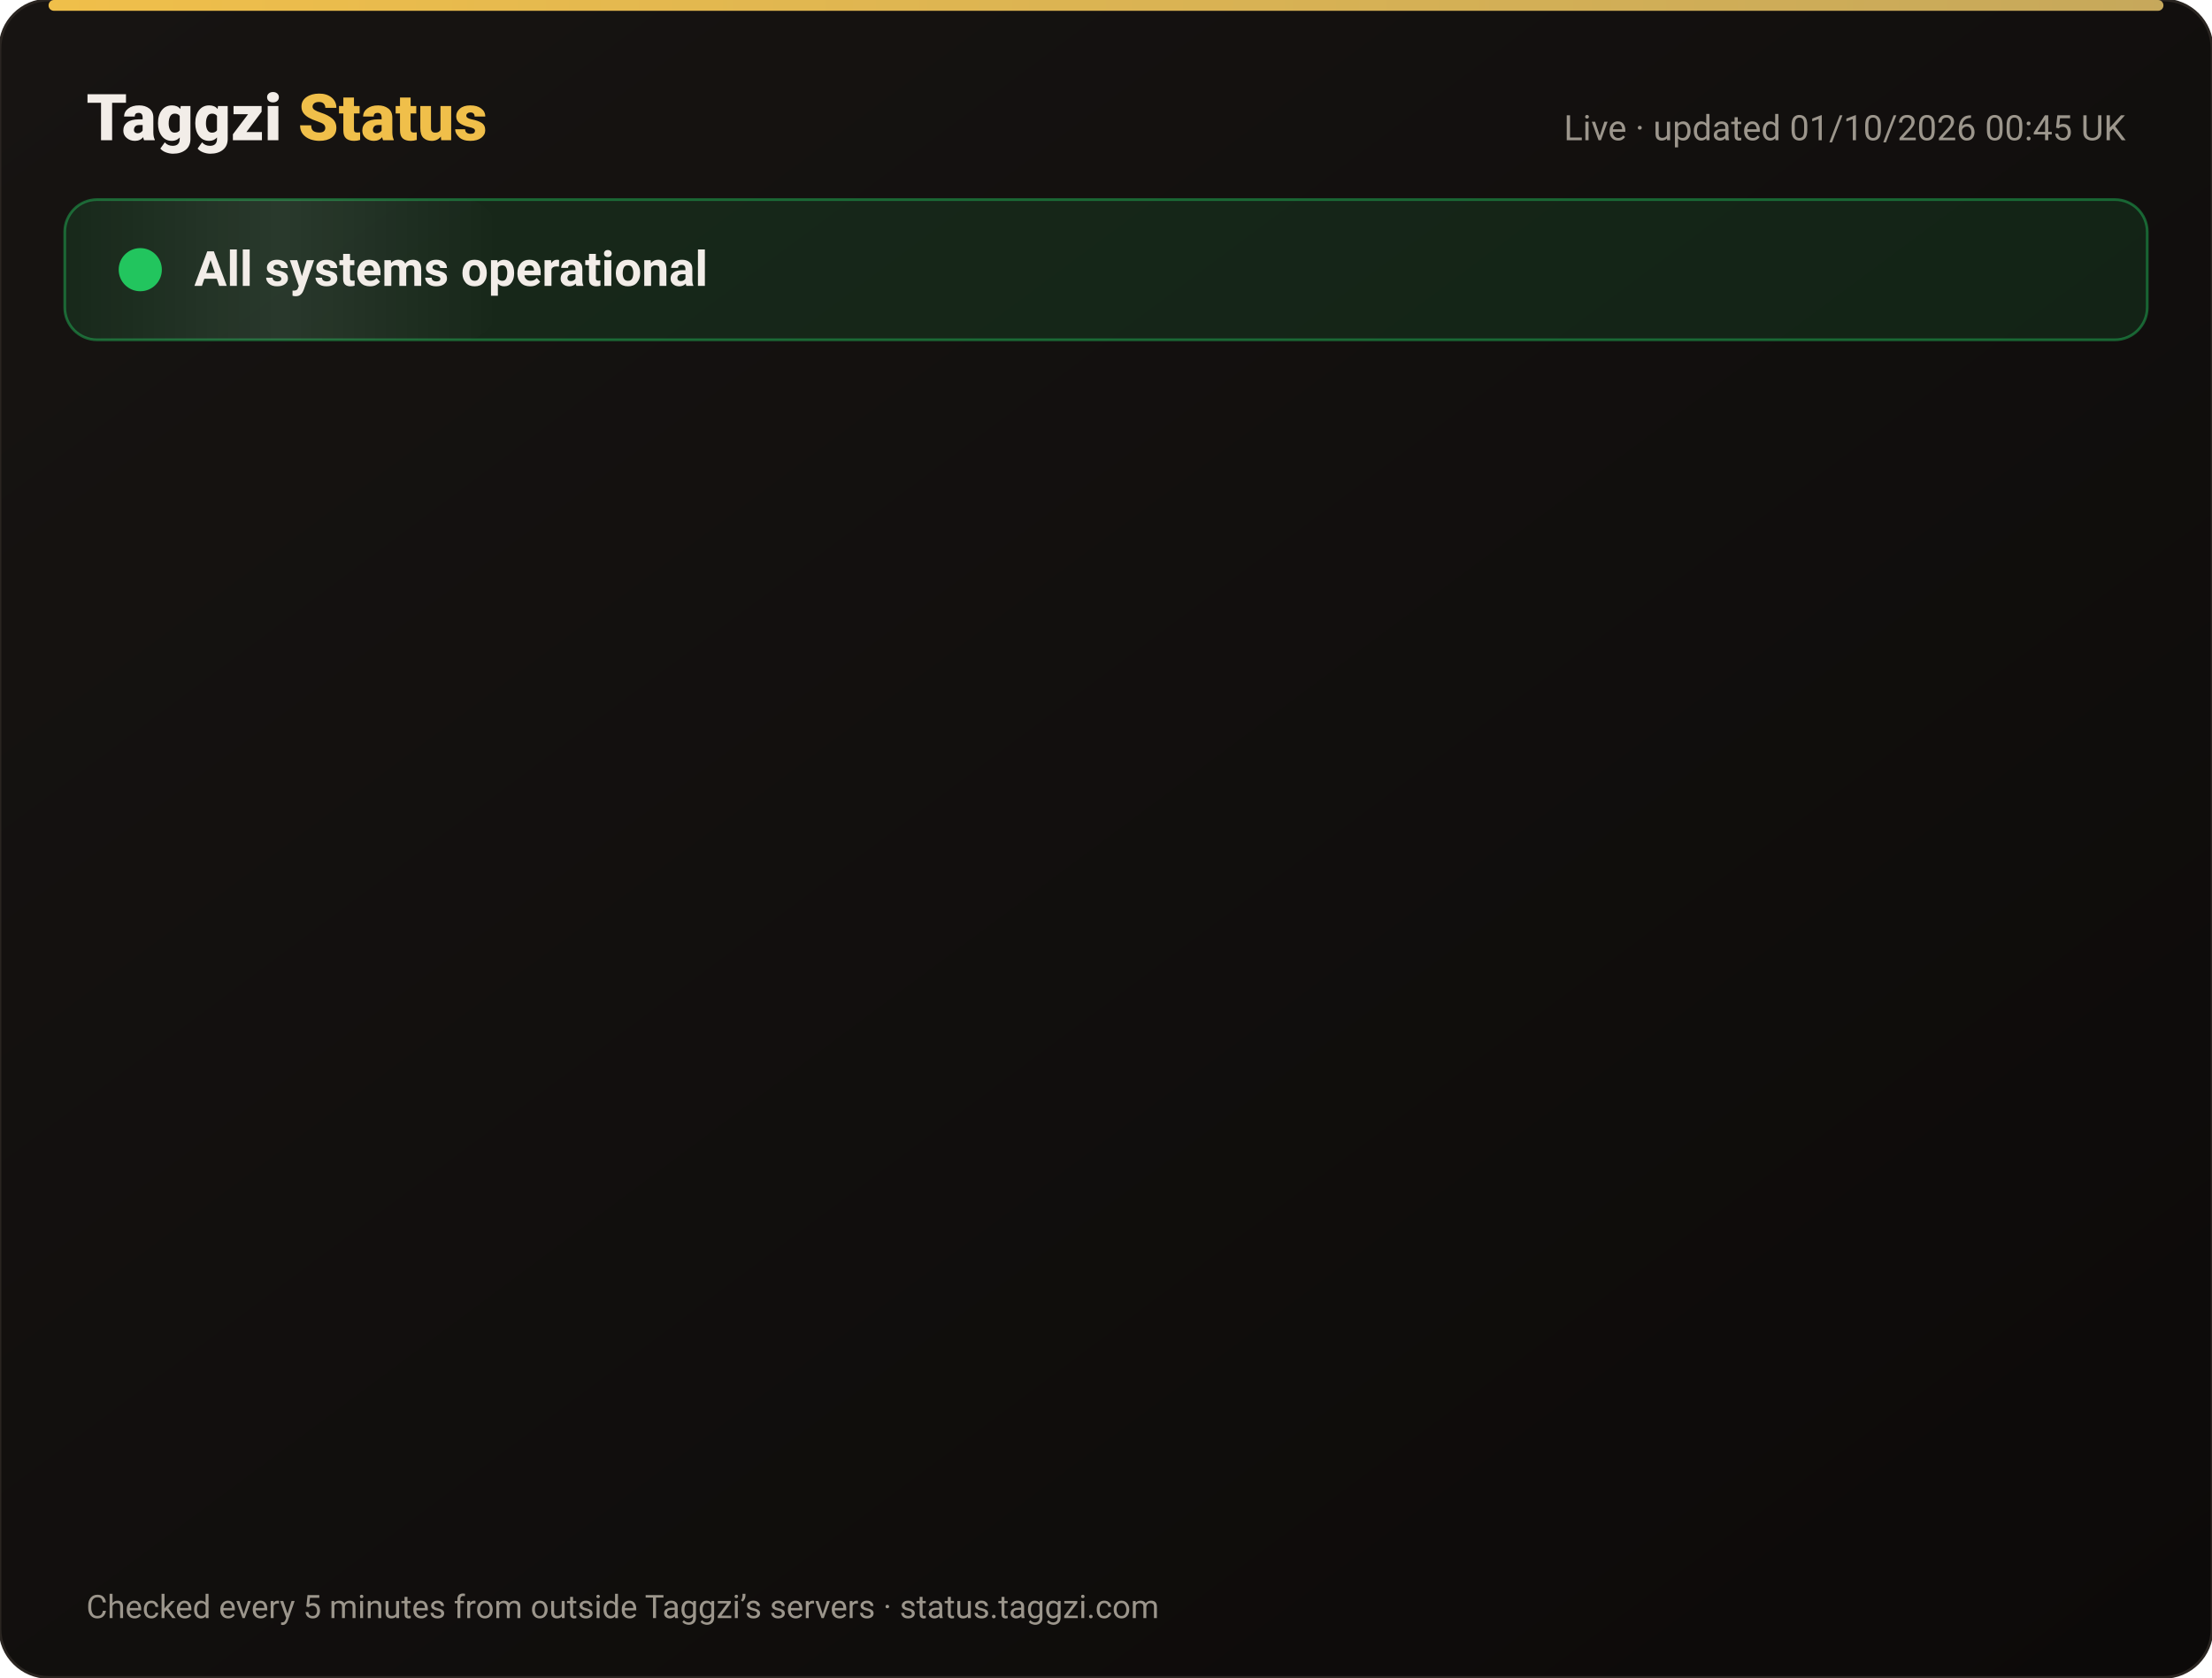
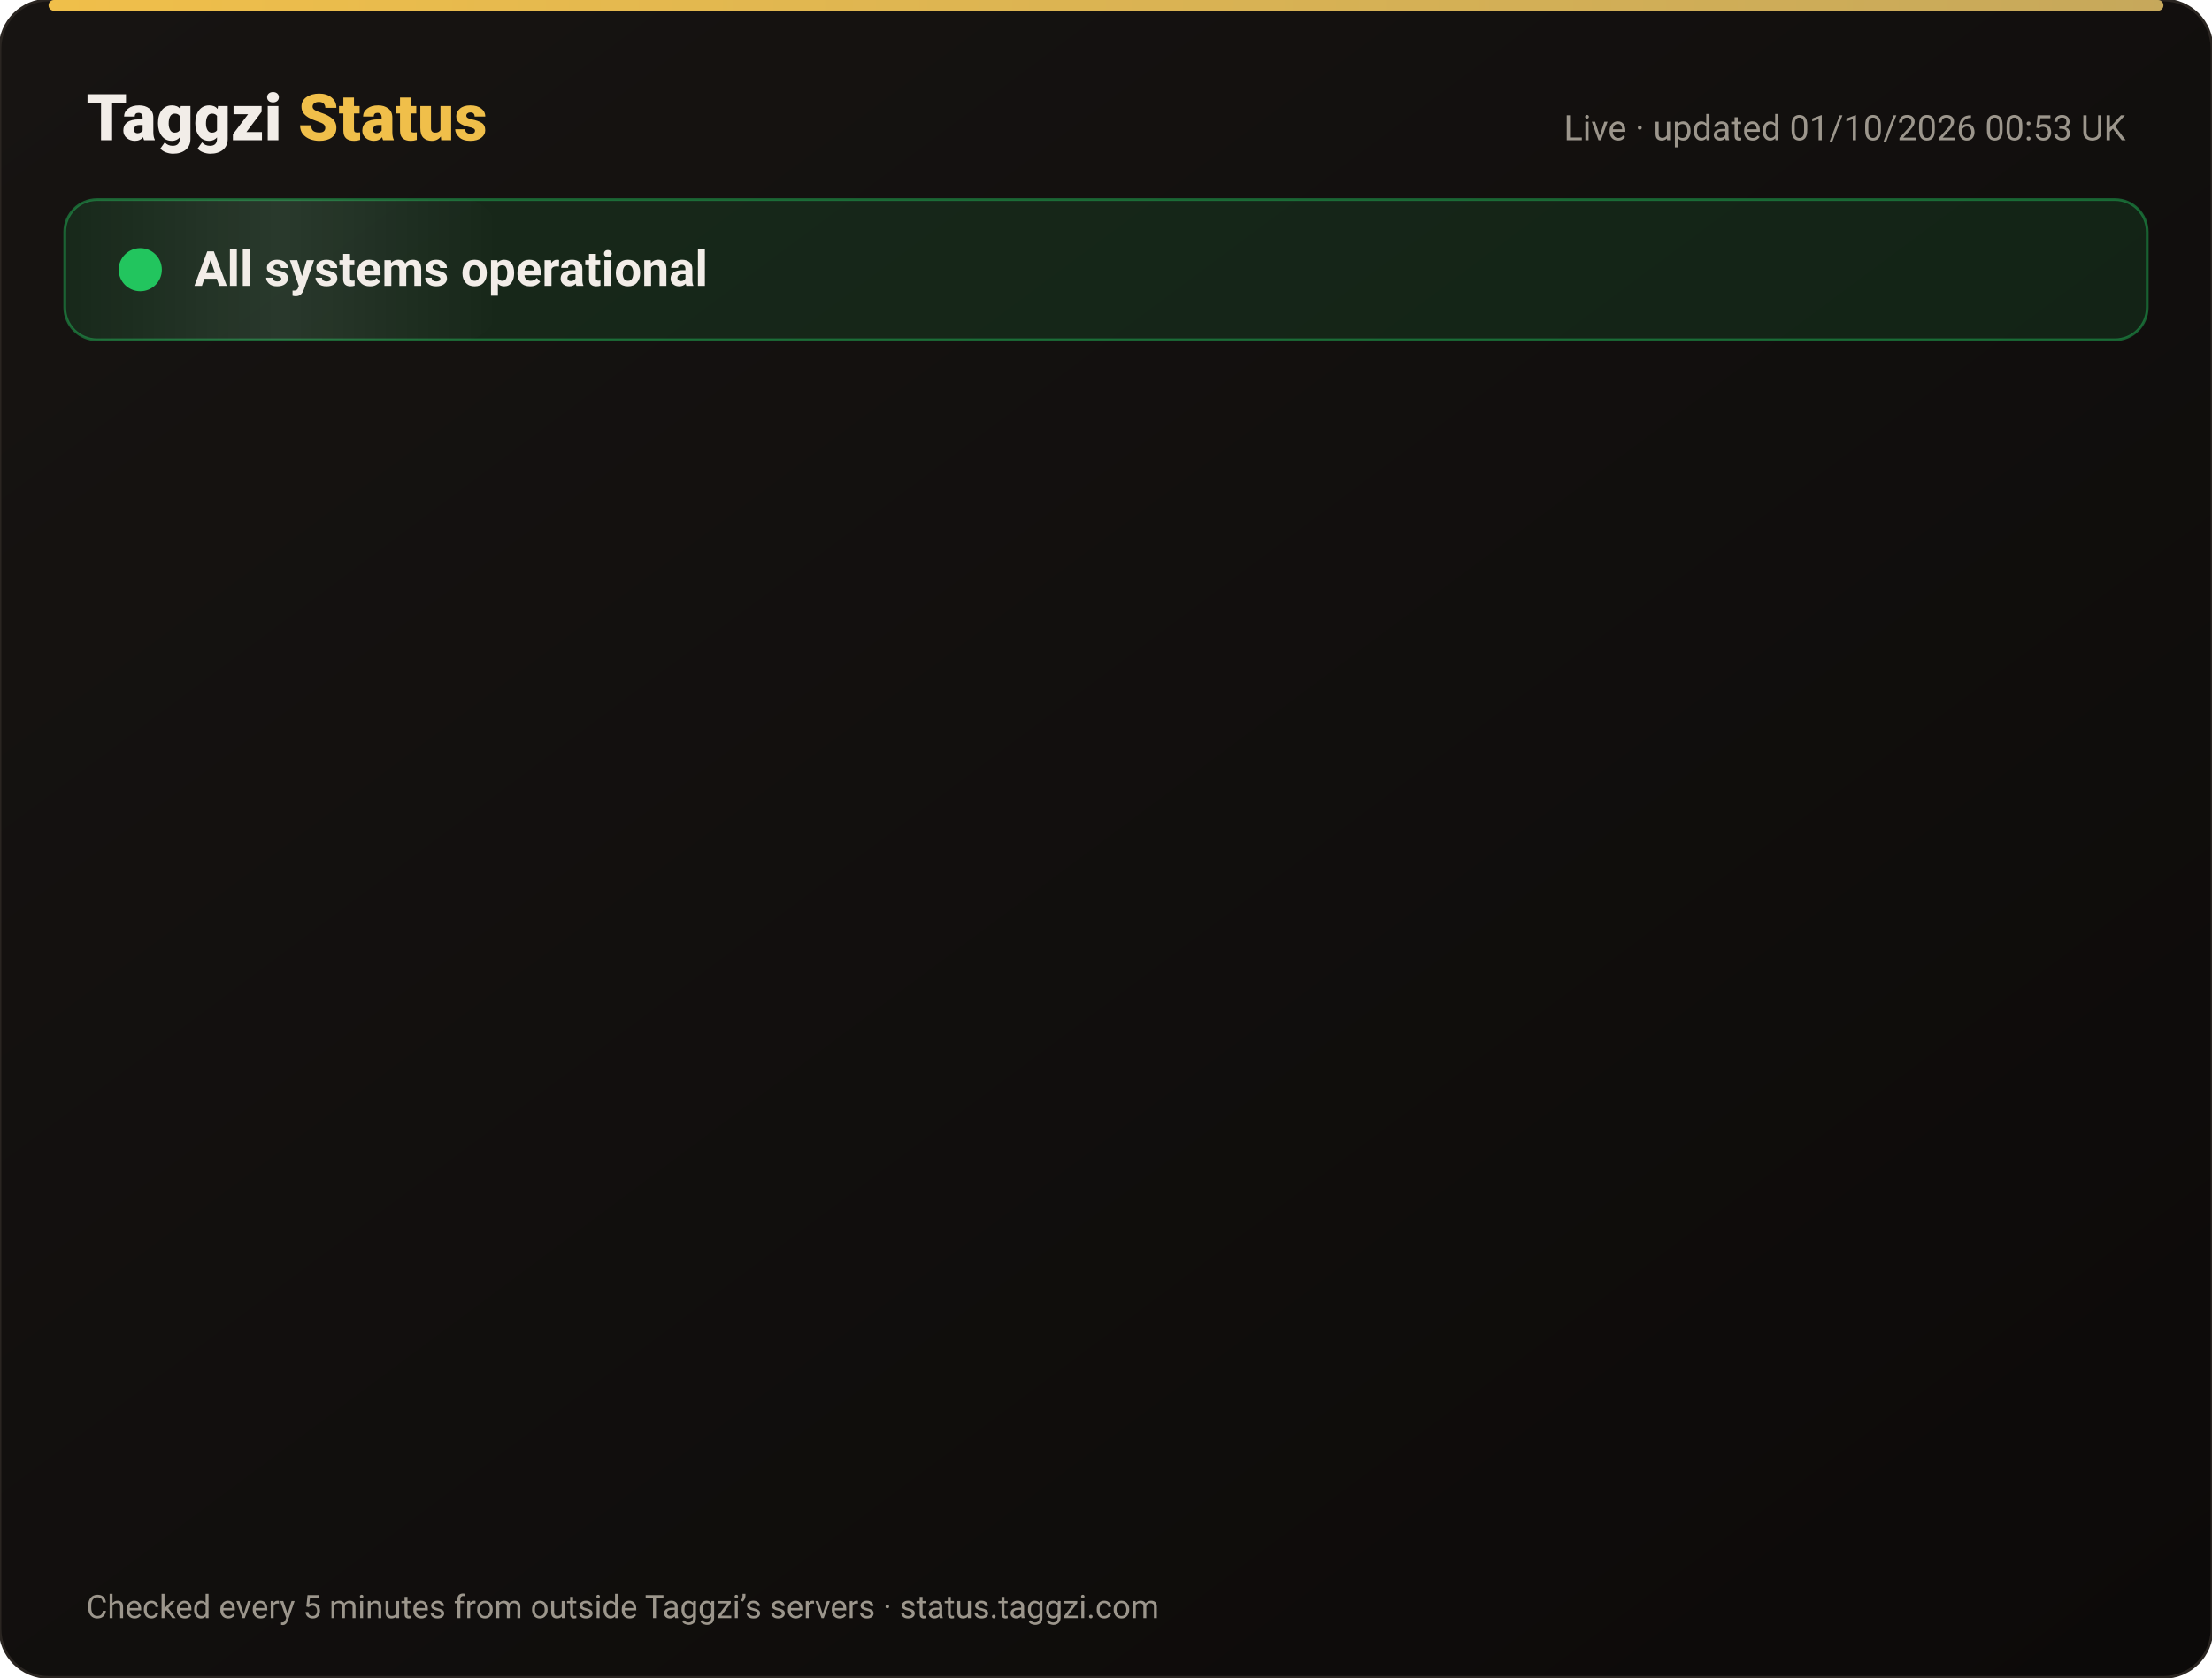
<svg xmlns="http://www.w3.org/2000/svg" width="820" height="622" viewBox="0 0 820 622" font-family="-apple-system,Segoe UI,Roboto,Helvetica,Arial,sans-serif">
  <defs>
    <linearGradient id="bg" x1="0" y1="0" x2="1" y2="1">
      <stop offset="0" stop-color="#171412" />
      <stop offset="1" stop-color="#0C0A09" />
    </linearGradient>
    <linearGradient id="gold" x1="0" x2="1">
      <stop offset="0" stop-color="#F0BF4A" />
      <stop offset="1" stop-color="#c6a85b" />
    </linearGradient>
    <linearGradient id="shine" x1="0" x2="1">
      <stop offset="0" stop-color="#fff" stop-opacity="0" />
      <stop offset=".5" stop-color="#fff" stop-opacity=".08" />
      <stop offset="1" stop-color="#fff" stop-opacity="0" />
    </linearGradient>
  </defs>
  <rect width="820" height="622" rx="18" fill="url(#bg)" stroke="#2a2521" />
  <rect x="18" y="0" width="784" height="4" rx="2" fill="url(#gold)" />
  <text x="32" y="52" font-size="24" font-weight="800" fill="#F2EDE8">Taggzi <tspan fill="#F0BF4A">Status</tspan>
  </text>
-   <text x="788" y="52" font-size="13" fill="#9C968C" text-anchor="end">Live · updated 01/10/2026 00:45 UK</text>
+   <text x="788" y="52" font-size="13" fill="#9C968C" text-anchor="end">Live · updated 01/10/2026 00:53 UK</text>
  <rect x="24" y="74" width="772" height="52" rx="12" fill="#22c55e" fill-opacity=".12" stroke="#22c55e" stroke-opacity=".45" />
  <rect x="24" y="74" width="160" height="52" rx="12" fill="url(#shine)">
    <animate attributeName="x" from="-160" to="820" dur="4s" repeatCount="indefinite" />
  </rect>
  <circle cx="52" cy="100" r="7" fill="#22c55e" />
  <circle cx="52" cy="100" r="7" fill="none" stroke="#22c55e" stroke-width="2">
    <animate attributeName="r" values="7;15;7" dur="2s" repeatCount="indefinite" />
    <animate attributeName="opacity" values=".9;0;.9" dur="2s" repeatCount="indefinite" />
  </circle>
  <text x="72" y="106" font-size="18" font-weight="700" fill="#F2EDE8">All systems operational</text>
  <g opacity="0">
    <animate attributeName="opacity" from="0" to="1" begin="0.00s" dur=".6s" fill="freeze" />
    <line x1="32" y1="188" x2="788" y2="188" stroke="#2a2521" />
    <circle cx="44" cy="166" r="6" fill="#22c55e">
      <animate attributeName="opacity" values="1;.45;1" dur="2.4s" begin="0.00s" repeatCount="indefinite" />
    </circle>
    <text x="62" y="171" font-size="15" font-weight="650" fill="#F2EDE8">Website</text>
    <text x="630" y="171" font-size="13" fill="#9C968C" text-anchor="end">100.00% uptime</text>
    <rect x="648" y="154" width="140" height="24" rx="12" fill="#22c55e" fill-opacity=".14" stroke="#22c55e" stroke-opacity=".5" />
    <text x="718" y="171" font-size="12" font-weight="700" fill="#22c55e" text-anchor="middle">Operational</text>
  </g>
  <g opacity="0">
    <animate attributeName="opacity" from="0" to="1" begin="0.15s" dur=".6s" fill="freeze" />
    <line x1="32" y1="234" x2="788" y2="234" stroke="#2a2521" />
    <circle cx="44" cy="212" r="6" fill="#22c55e">
      <animate attributeName="opacity" values="1;.45;1" dur="2.4s" begin="0.15s" repeatCount="indefinite" />
    </circle>
    <text x="62" y="217" font-size="15" font-weight="650" fill="#F2EDE8">Tag scans</text>
    <text x="630" y="217" font-size="13" fill="#9C968C" text-anchor="end">100.00% uptime</text>
    <rect x="648" y="200" width="140" height="24" rx="12" fill="#22c55e" fill-opacity=".14" stroke="#22c55e" stroke-opacity=".5" />
    <text x="718" y="217" font-size="12" font-weight="700" fill="#22c55e" text-anchor="middle">Operational</text>
  </g>
  <g opacity="0">
    <animate attributeName="opacity" from="0" to="1" begin="0.30s" dur=".6s" fill="freeze" />
    <line x1="32" y1="280" x2="788" y2="280" stroke="#2a2521" />
    <circle cx="44" cy="258" r="6" fill="#22c55e">
      <animate attributeName="opacity" values="1;.45;1" dur="2.4s" begin="0.30s" repeatCount="indefinite" />
    </circle>
    <text x="62" y="263" font-size="15" font-weight="650" fill="#F2EDE8">Manual tag lookup</text>
    <text x="630" y="263" font-size="13" fill="#9C968C" text-anchor="end">100.00% uptime</text>
    <rect x="648" y="246" width="140" height="24" rx="12" fill="#22c55e" fill-opacity=".14" stroke="#22c55e" stroke-opacity=".5" />
    <text x="718" y="263" font-size="12" font-weight="700" fill="#22c55e" text-anchor="middle">Operational</text>
  </g>
  <g opacity="0">
    <animate attributeName="opacity" from="0" to="1" begin="0.45s" dur=".6s" fill="freeze" />
    <line x1="32" y1="326" x2="788" y2="326" stroke="#2a2521" />
    <circle cx="44" cy="304" r="6" fill="#22c55e">
      <animate attributeName="opacity" values="1;.45;1" dur="2.4s" begin="0.45s" repeatCount="indefinite" />
    </circle>
    <text x="62" y="309" font-size="15" font-weight="650" fill="#F2EDE8">App &amp; login</text>
    <text x="630" y="309" font-size="13" fill="#9C968C" text-anchor="end">100.00% uptime</text>
    <rect x="648" y="292" width="140" height="24" rx="12" fill="#22c55e" fill-opacity=".14" stroke="#22c55e" stroke-opacity=".5" />
    <text x="718" y="309" font-size="12" font-weight="700" fill="#22c55e" text-anchor="middle">Operational</text>
  </g>
  <g opacity="0">
    <animate attributeName="opacity" from="0" to="1" begin="0.60s" dur=".6s" fill="freeze" />
    <line x1="32" y1="372" x2="788" y2="372" stroke="#2a2521" />
    <circle cx="44" cy="350" r="6" fill="#22c55e">
      <animate attributeName="opacity" values="1;.45;1" dur="2.4s" begin="0.60s" repeatCount="indefinite" />
    </circle>
    <text x="62" y="355" font-size="15" font-weight="650" fill="#F2EDE8">Community alerts</text>
    <text x="630" y="355" font-size="13" fill="#9C968C" text-anchor="end">100.00% uptime</text>
    <rect x="648" y="338" width="140" height="24" rx="12" fill="#22c55e" fill-opacity=".14" stroke="#22c55e" stroke-opacity=".5" />
    <text x="718" y="355" font-size="12" font-weight="700" fill="#22c55e" text-anchor="middle">Operational</text>
  </g>
  <g opacity="0">
    <animate attributeName="opacity" from="0" to="1" begin="0.75s" dur=".6s" fill="freeze" />
    <line x1="32" y1="418" x2="788" y2="418" stroke="#2a2521" />
    <circle cx="44" cy="396" r="6" fill="#22c55e">
      <animate attributeName="opacity" values="1;.45;1" dur="2.4s" begin="0.75s" repeatCount="indefinite" />
    </circle>
    <text x="62" y="401" font-size="15" font-weight="650" fill="#F2EDE8">Private calling</text>
    <text x="630" y="401" font-size="13" fill="#9C968C" text-anchor="end">100.00% uptime</text>
    <rect x="648" y="384" width="140" height="24" rx="12" fill="#22c55e" fill-opacity=".14" stroke="#22c55e" stroke-opacity=".5" />
    <text x="718" y="401" font-size="12" font-weight="700" fill="#22c55e" text-anchor="middle">Operational</text>
  </g>
  <g opacity="0">
    <animate attributeName="opacity" from="0" to="1" begin="0.90s" dur=".6s" fill="freeze" />
    <line x1="32" y1="464" x2="788" y2="464" stroke="#2a2521" />
    <circle cx="44" cy="442" r="6" fill="#22c55e">
      <animate attributeName="opacity" values="1;.45;1" dur="2.4s" begin="0.90s" repeatCount="indefinite" />
    </circle>
    <text x="62" y="447" font-size="15" font-weight="650" fill="#F2EDE8">Payments</text>
    <text x="630" y="447" font-size="13" fill="#9C968C" text-anchor="end">100.00% uptime</text>
    <rect x="648" y="430" width="140" height="24" rx="12" fill="#22c55e" fill-opacity=".14" stroke="#22c55e" stroke-opacity=".5" />
    <text x="718" y="447" font-size="12" font-weight="700" fill="#22c55e" text-anchor="middle">Operational</text>
  </g>
  <g opacity="0">
    <animate attributeName="opacity" from="0" to="1" begin="1.05s" dur=".6s" fill="freeze" />
    <line x1="32" y1="510" x2="788" y2="510" stroke="#2a2521" />
    <circle cx="44" cy="488" r="6" fill="#22c55e">
      <animate attributeName="opacity" values="1;.45;1" dur="2.4s" begin="1.05s" repeatCount="indefinite" />
    </circle>
    <text x="62" y="493" font-size="15" font-weight="650" fill="#F2EDE8">Email &amp; support</text>
    <text x="630" y="493" font-size="13" fill="#9C968C" text-anchor="end">100.00% uptime</text>
    <rect x="648" y="476" width="140" height="24" rx="12" fill="#22c55e" fill-opacity=".14" stroke="#22c55e" stroke-opacity=".5" />
    <text x="718" y="493" font-size="12" font-weight="700" fill="#22c55e" text-anchor="middle">Operational</text>
  </g>
  <g opacity="0">
    <animate attributeName="opacity" from="0" to="1" begin="1.20s" dur=".6s" fill="freeze" />
    <line x1="32" y1="556" x2="788" y2="556" stroke="#2a2521" />
    <circle cx="44" cy="534" r="6" fill="#22c55e">
      <animate attributeName="opacity" values="1;.45;1" dur="2.4s" begin="1.20s" repeatCount="indefinite" />
    </circle>
    <text x="62" y="539" font-size="15" font-weight="650" fill="#F2EDE8">Secure connection (SSL)</text>
    <text x="630" y="539" font-size="13" fill="#9C968C" text-anchor="end">100.00% uptime</text>
    <rect x="648" y="522" width="140" height="24" rx="12" fill="#22c55e" fill-opacity=".14" stroke="#22c55e" stroke-opacity=".5" />
    <text x="718" y="539" font-size="12" font-weight="700" fill="#22c55e" text-anchor="middle">Operational</text>
  </g>
  <text x="32" y="600" font-size="12" fill="#9C968C">Checked every 5 minutes from outside Taggzi’s servers · status.taggzi.com</text>
</svg>
